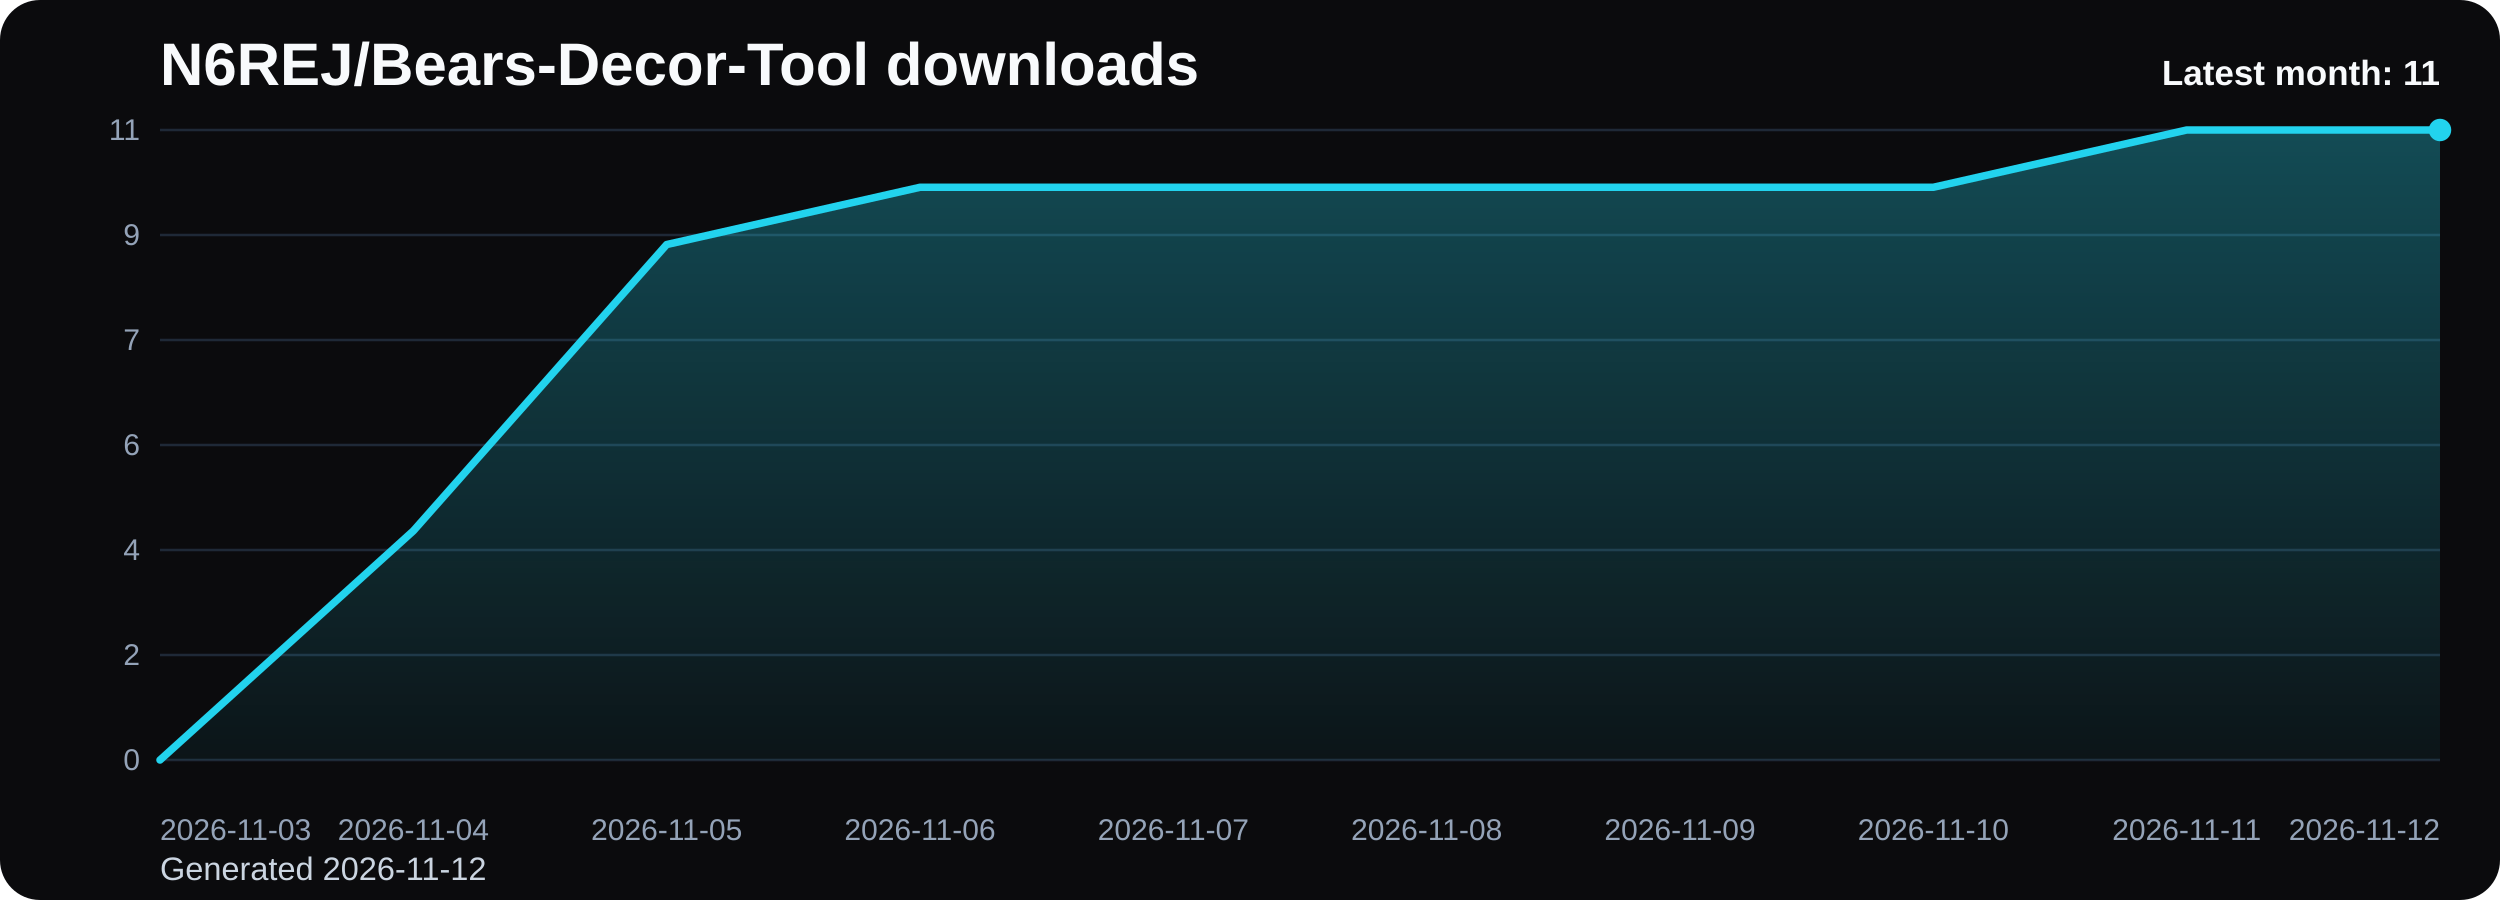
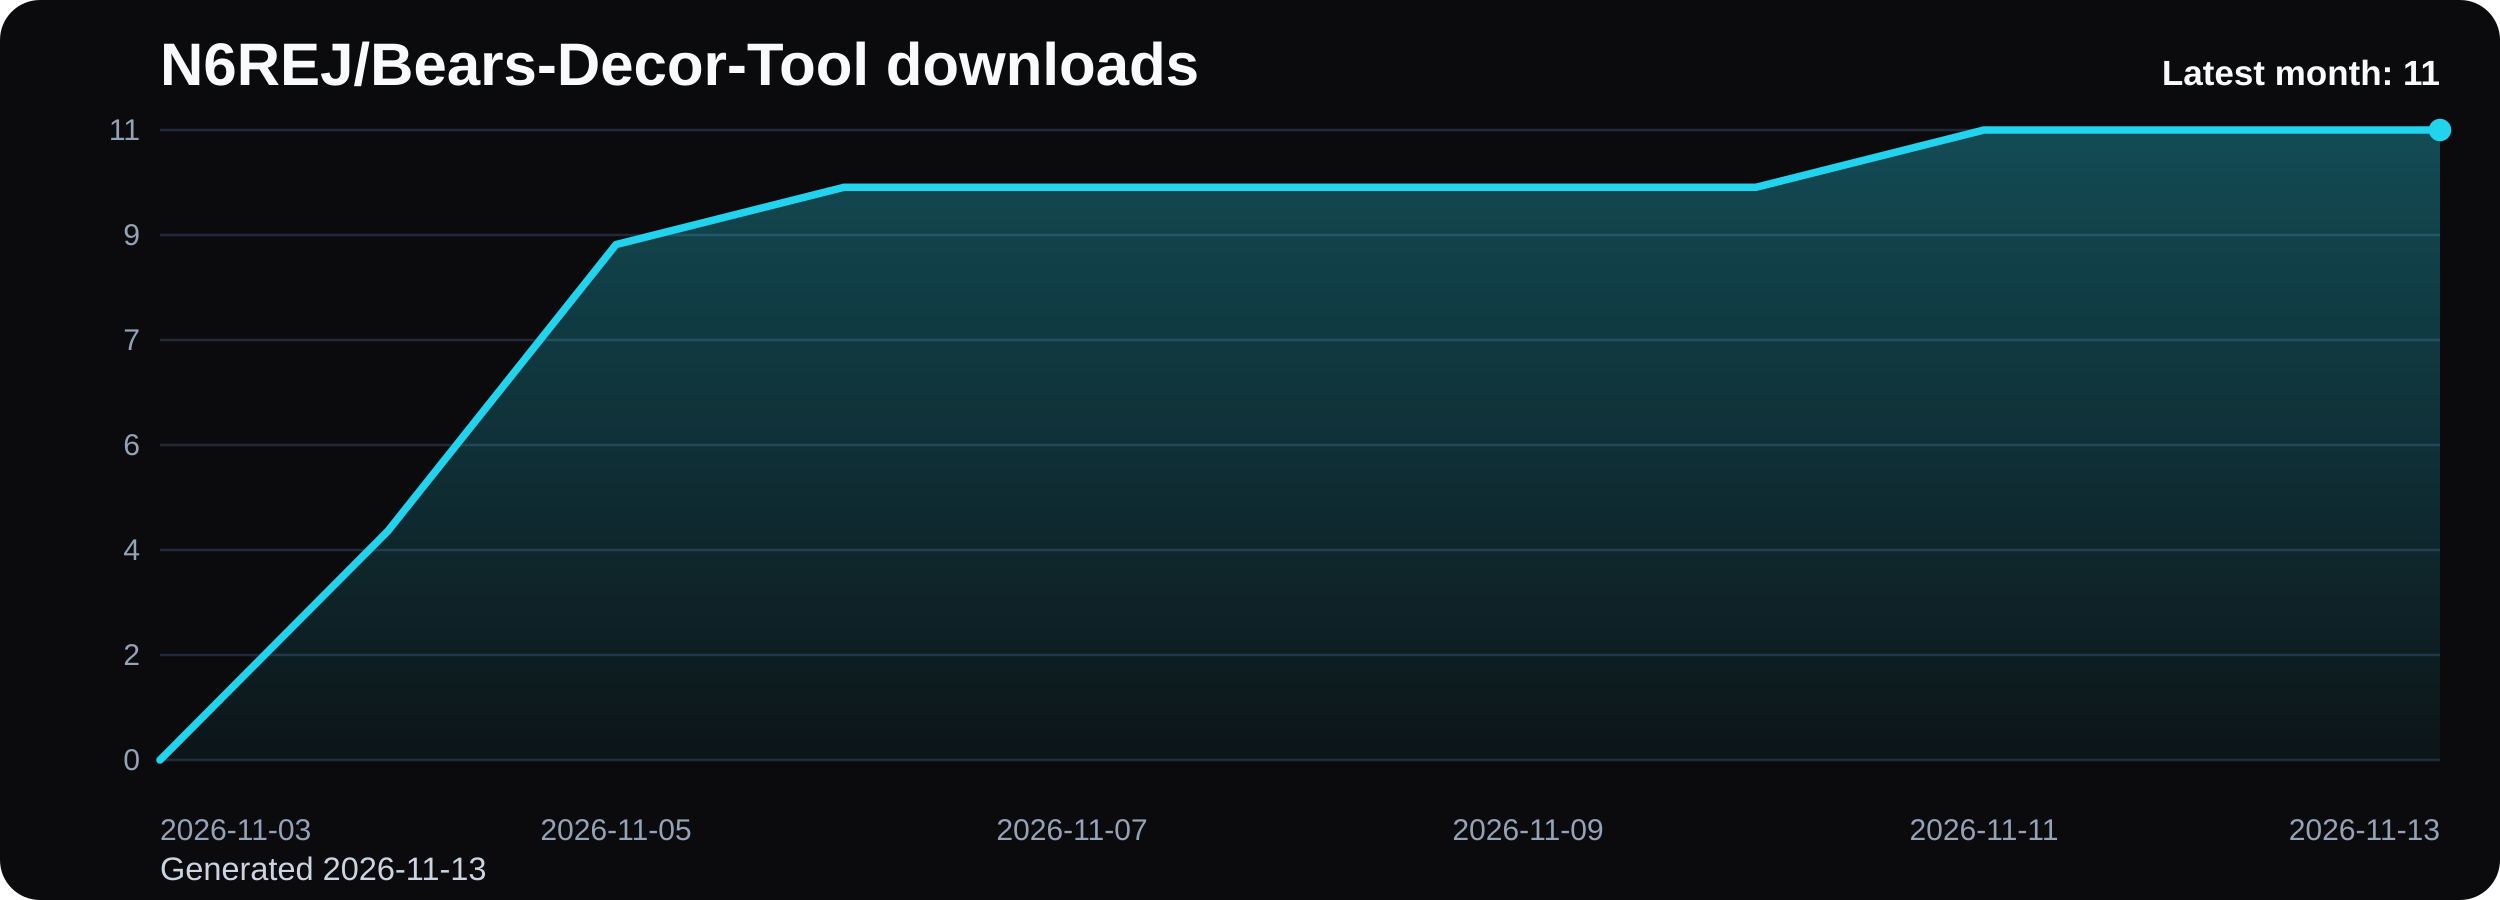
<svg xmlns="http://www.w3.org/2000/svg" viewBox="0 0 1000 360" role="img" aria-label="N6REJ/Bears-Decor-Tool downloads chart">
  <defs>
    <linearGradient id="fill-monthly-black" x1="0" y1="0" x2="0" y2="1">
      <stop offset="0%" stop-color="#22d3ee" stop-opacity="0.32" />
      <stop offset="100%" stop-color="#22d3ee" stop-opacity="0.05" />
    </linearGradient>
    <style>
      .bg { fill: #0b0b0d; }
      .title { font: 700 24px Arial, sans-serif; fill: #f8fafc; }
      .sub { font: 400 13px Arial, sans-serif; fill: #cbd5e1; }
      .grid { stroke: #1f2937; stroke-width: 1; }
      .axis { font: 400 12px Arial, sans-serif; fill: #94a3b8; }
      .line { fill: none; stroke: #22d3ee; stroke-width: 3; stroke-linecap: round; stroke-linejoin: round; }
      .dot { fill: #22d3ee; }
      .value { font: 600 11px Arial, sans-serif; fill: #cbd5e1; }
      .latest { font: 700 14px Arial, sans-serif; fill: #f8fafc; }
    </style>
  </defs>
  <rect class="bg" x="0" y="0" width="1000" height="360" rx="16" />
  <text class="title" x="64" y="34">N6REJ/Bears-Decor-Tool downloads</text>
-   <text class="sub" x="64" y="352">Generated 2026-11-12</text>
+   <text class="sub" x="64" y="352">Generated 2026-11-13</text>
  <line x1="64" y1="52.00" x2="976" y2="52.00" class="grid" />
  <text x="56" y="56.00" text-anchor="end" class="axis">11</text>
  <line x1="64" y1="94.00" x2="976" y2="94.00" class="grid" />
  <text x="56" y="98.00" text-anchor="end" class="axis">9</text>
  <line x1="64" y1="136.00" x2="976" y2="136.00" class="grid" />
  <text x="56" y="140.00" text-anchor="end" class="axis">7</text>
  <line x1="64" y1="178.00" x2="976" y2="178.00" class="grid" />
  <text x="56" y="182.00" text-anchor="end" class="axis">6</text>
  <line x1="64" y1="220.00" x2="976" y2="220.00" class="grid" />
  <text x="56" y="224.00" text-anchor="end" class="axis">4</text>
  <line x1="64" y1="262.00" x2="976" y2="262.00" class="grid" />
  <text x="56" y="266.00" text-anchor="end" class="axis">2</text>
  <line x1="64" y1="304.00" x2="976" y2="304.00" class="grid" />
  <text x="56" y="308.00" text-anchor="end" class="axis">0</text>
-   <path d="M 64.00 304 L 64.00 304.00 L 165.33 212.36 L 266.67 97.82 L 368.00 74.91 L 469.33 74.91 L 570.67 74.91 L 672.00 74.91 L 773.33 74.91 L 874.67 52.00 L 976.00 52.00 L 976.00 304 Z" fill="url(#fill-monthly-black)" />
-   <polyline class="line" points="64.00,304.00 165.33,212.36 266.67,97.82 368.00,74.91 469.33,74.91 570.67,74.91 672.00,74.91 773.33,74.91 874.67,52.00 976.00,52.00" />
+   <path d="M 64.00 304 L 64.00 304.00 L 155.20 212.36 L 246.40 97.82 L 337.60 74.91 L 428.80 74.91 L 520.00 74.91 L 611.20 74.91 L 702.40 74.91 L 793.60 52.00 L 884.80 52.00 L 976.00 52.00 L 976.00 304 Z" fill="url(#fill-monthly-black)" />
+   <polyline class="line" points="64.00,304.00 155.20,212.36 246.40,97.82 337.60,74.91 428.80,74.91 520.00,74.91 611.20,74.91 702.40,74.91 793.60,52.00 884.80,52.00 976.00,52.00" />
  <circle class="dot" cx="976.00" cy="52.00" r="4.5" />
  <text class="axis" x="64.00" y="336" text-anchor="start">2026-11-03</text>
-   <text class="axis" x="165.33" y="336" text-anchor="middle">2026-11-04</text>
-   <text class="axis" x="266.67" y="336" text-anchor="middle">2026-11-05</text>
-   <text class="axis" x="368.00" y="336" text-anchor="middle">2026-11-06</text>
-   <text class="axis" x="469.33" y="336" text-anchor="middle">2026-11-07</text>
-   <text class="axis" x="570.67" y="336" text-anchor="middle">2026-11-08</text>
-   <text class="axis" x="672.00" y="336" text-anchor="middle">2026-11-09</text>
-   <text class="axis" x="773.33" y="336" text-anchor="middle">2026-11-10</text>
-   <text class="axis" x="874.67" y="336" text-anchor="middle">2026-11-11</text>
-   <text class="axis" x="976.00" y="336" text-anchor="end">2026-11-12</text>
+   <text class="axis" x="246.40" y="336" text-anchor="middle">2026-11-05</text>
+   <text class="axis" x="428.80" y="336" text-anchor="middle">2026-11-07</text>
+   <text class="axis" x="611.20" y="336" text-anchor="middle">2026-11-09</text>
+   <text class="axis" x="793.60" y="336" text-anchor="middle">2026-11-11</text>
+   <text class="axis" x="976.00" y="336" text-anchor="end">2026-11-13</text>
  <text class="latest" x="976" y="34" text-anchor="end">Latest month: 11</text>
</svg>
